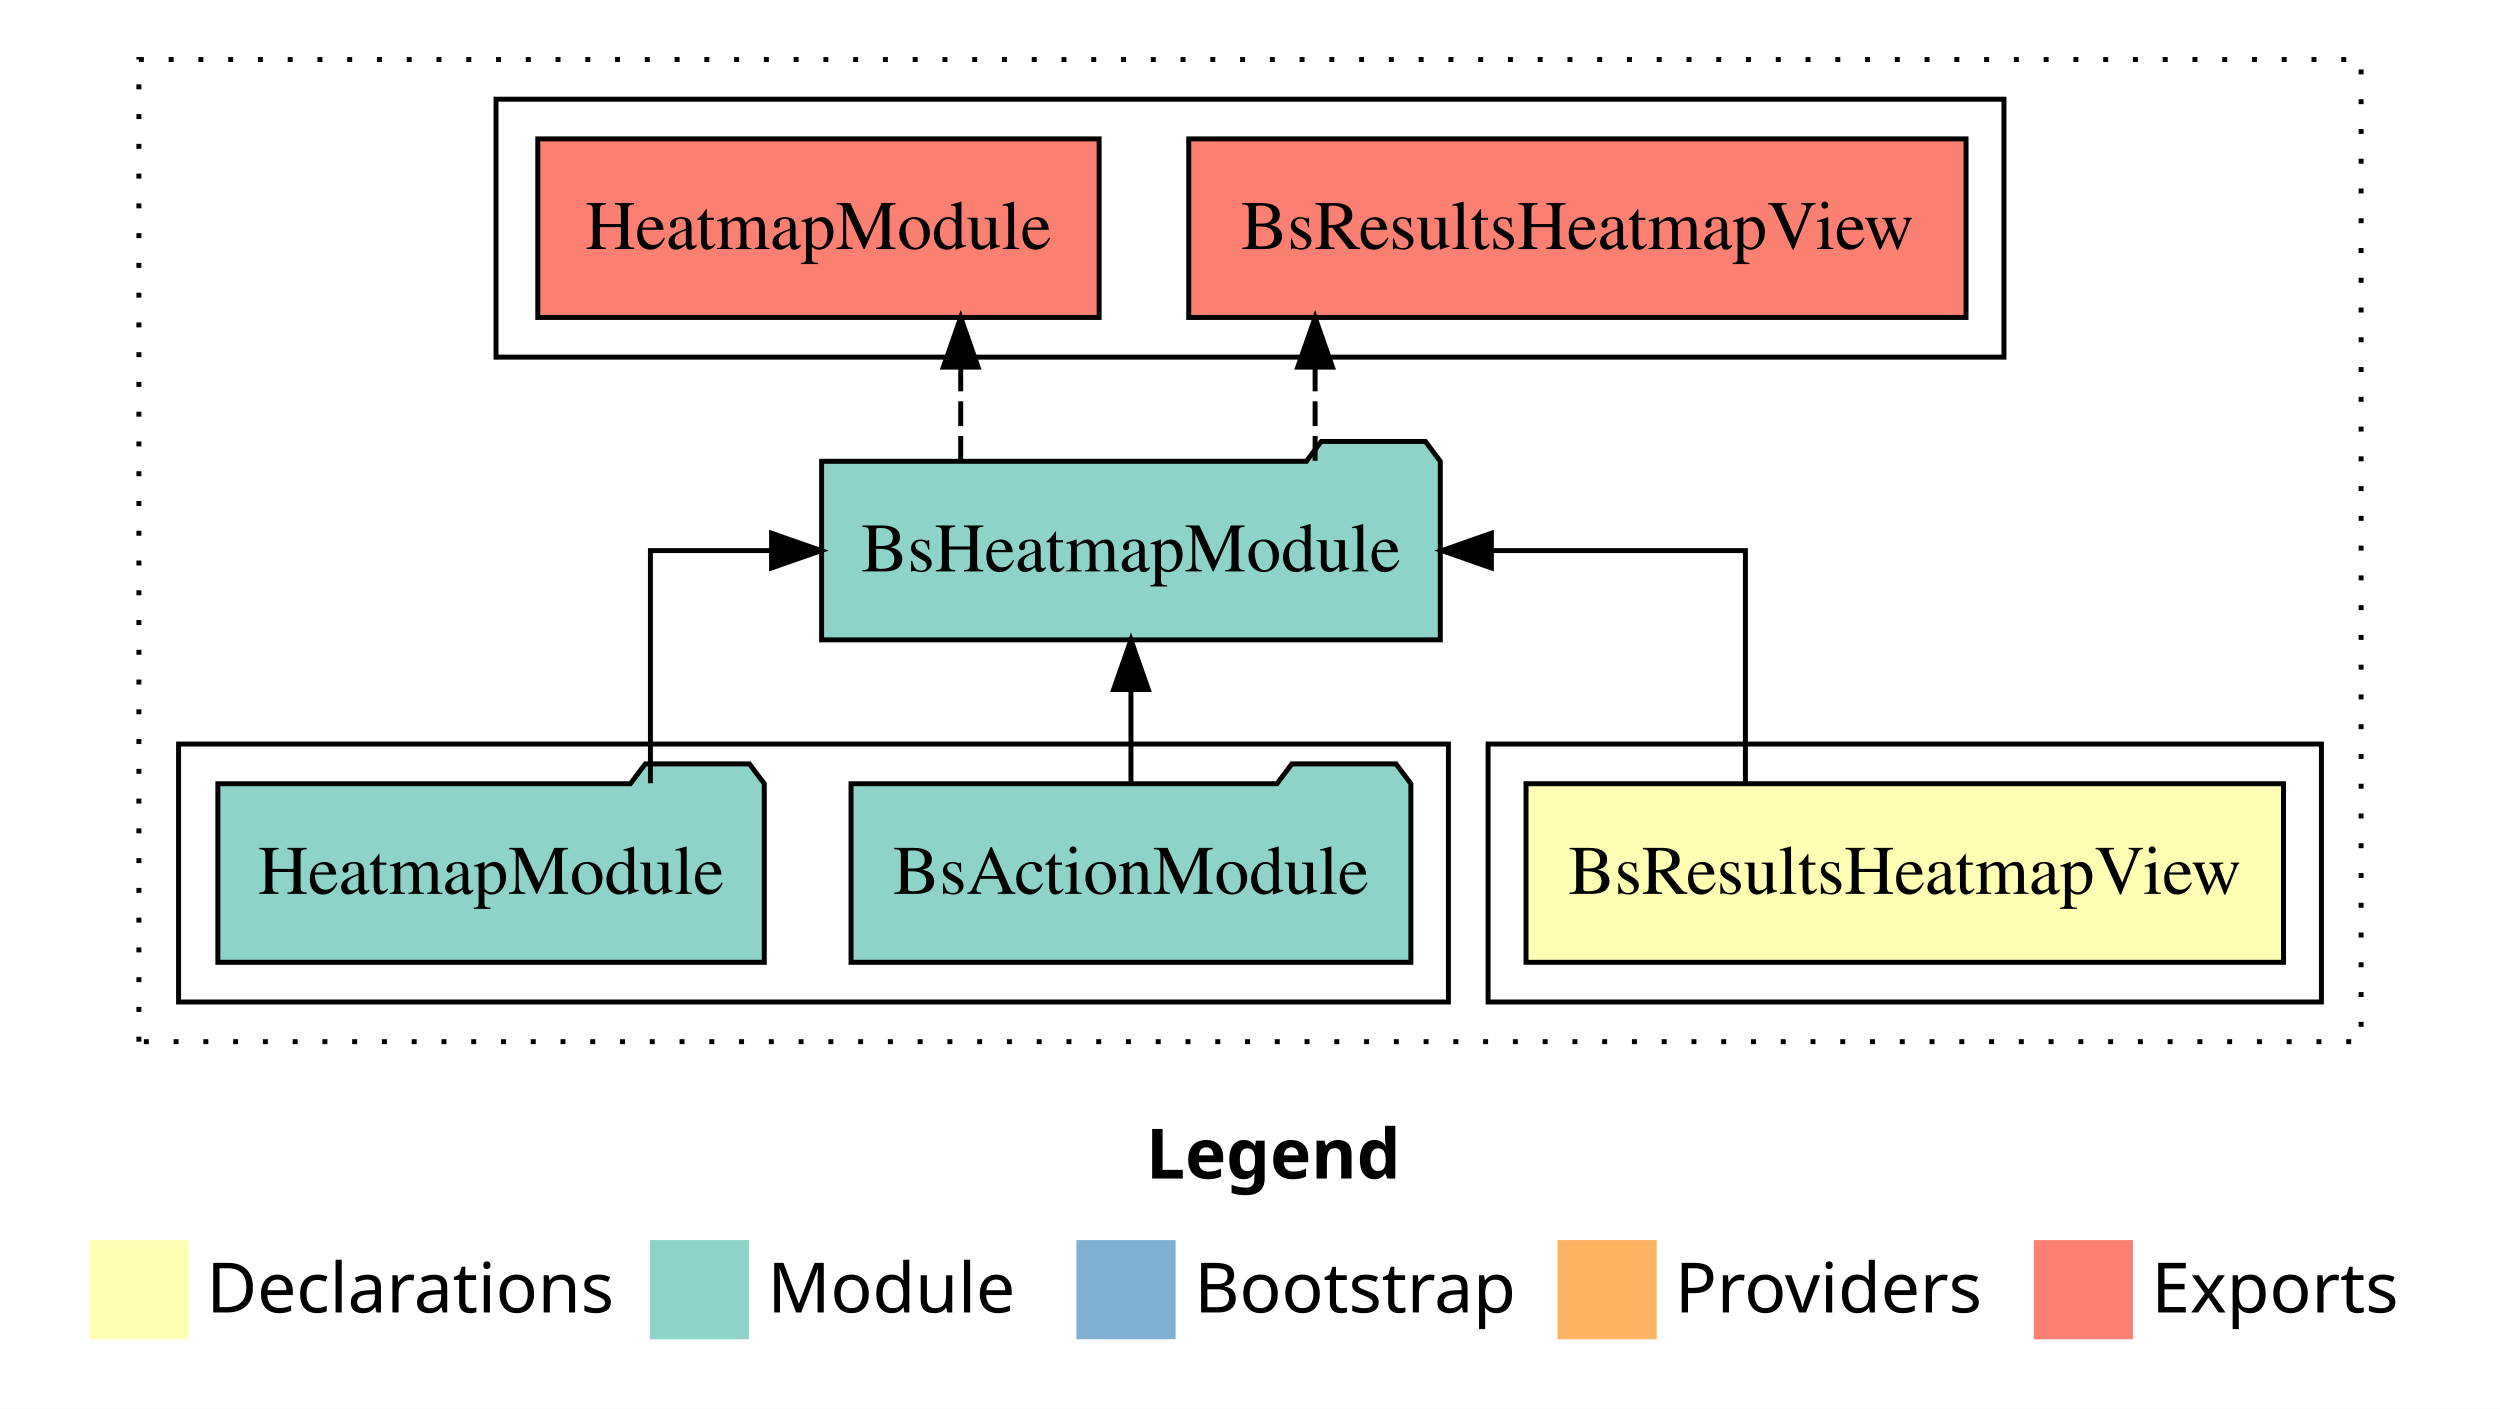
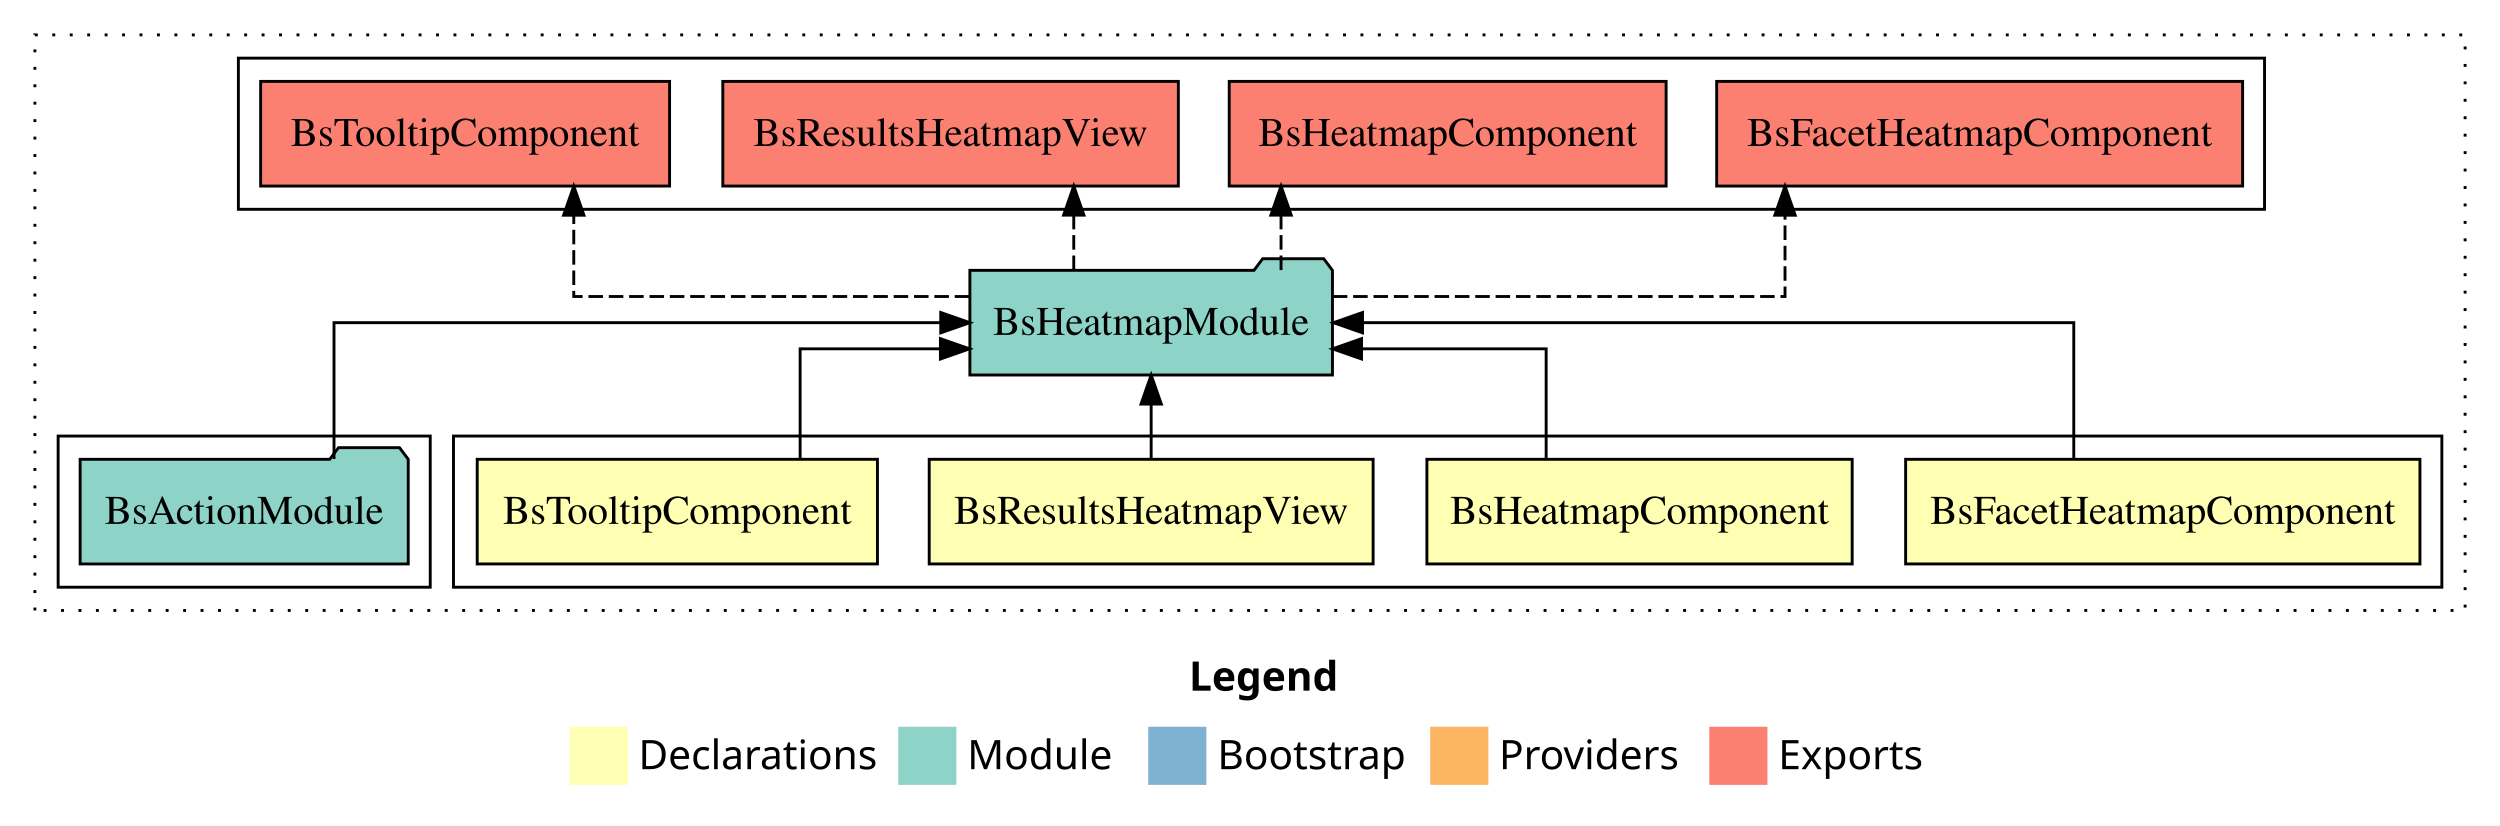
- <svg xmlns="http://www.w3.org/2000/svg" width="504pt" height="284pt" viewBox="0.00 0.00 504.00 284.00">
+ <svg xmlns="http://www.w3.org/2000/svg" width="860pt" height="284pt" viewBox="0.00 0.00 860.00 284.00">
  <g id="graph0" class="graph" transform="scale(1 1) rotate(0) translate(4 280)">
-     <polygon fill="#ffffff" stroke="transparent" points="-4,4 -4,-280 500,-280 500,4 -4,4" />
-     <text text-anchor="start" x="227.009" y="-42.4" font-family="sans-serif" font-weight="bold" font-size="14.00" fill="#000000">Legend</text>
-     <polygon fill="#ffffb3" stroke="transparent" points="14,-10 14,-30 34,-30 34,-10 14,-10" />
-     <text text-anchor="start" x="37.629" y="-15.4" font-family="sans-serif" font-size="14.00" fill="#000000">  Declarations</text>
-     <polygon fill="#8dd3c7" stroke="transparent" points="127,-10 127,-30 147,-30 147,-10 127,-10" />
-     <text text-anchor="start" x="150.725" y="-15.4" font-family="sans-serif" font-size="14.00" fill="#000000">  Module</text>
-     <polygon fill="#80b1d3" stroke="transparent" points="213,-10 213,-30 233,-30 233,-10 213,-10" />
-     <text text-anchor="start" x="236.781" y="-15.4" font-family="sans-serif" font-size="14.00" fill="#000000">  Bootstrap</text>
-     <polygon fill="#fdb462" stroke="transparent" points="310,-10 310,-30 330,-30 330,-10 310,-10" />
-     <text text-anchor="start" x="333.673" y="-15.4" font-family="sans-serif" font-size="14.00" fill="#000000">  Providers</text>
-     <polygon fill="#fb8072" stroke="transparent" points="406,-10 406,-30 426,-30 426,-10 406,-10" />
-     <text text-anchor="start" x="429.726" y="-15.4" font-family="sans-serif" font-size="14.00" fill="#000000">  Exports</text>
+     <polygon fill="#ffffff" stroke="transparent" points="-4,4 -4,-280 856,-280 856,4 -4,4" />
+     <text text-anchor="start" x="405.009" y="-42.4" font-family="sans-serif" font-weight="bold" font-size="14.00" fill="#000000">Legend</text>
+     <polygon fill="#ffffb3" stroke="transparent" points="192,-10 192,-30 212,-30 212,-10 192,-10" />
+     <text text-anchor="start" x="215.629" y="-15.4" font-family="sans-serif" font-size="14.00" fill="#000000">  Declarations</text>
+     <polygon fill="#8dd3c7" stroke="transparent" points="305,-10 305,-30 325,-30 325,-10 305,-10" />
+     <text text-anchor="start" x="328.725" y="-15.4" font-family="sans-serif" font-size="14.00" fill="#000000">  Module</text>
+     <polygon fill="#80b1d3" stroke="transparent" points="391,-10 391,-30 411,-30 411,-10 391,-10" />
+     <text text-anchor="start" x="414.781" y="-15.4" font-family="sans-serif" font-size="14.00" fill="#000000">  Bootstrap</text>
+     <polygon fill="#fdb462" stroke="transparent" points="488,-10 488,-30 508,-30 508,-10 488,-10" />
+     <text text-anchor="start" x="511.673" y="-15.4" font-family="sans-serif" font-size="14.00" fill="#000000">  Providers</text>
+     <polygon fill="#fb8072" stroke="transparent" points="584,-10 584,-30 604,-30 604,-10 584,-10" />
+     <text text-anchor="start" x="607.726" y="-15.4" font-family="sans-serif" font-size="14.00" fill="#000000">  Exports</text>
    <g id="clust1" class="cluster">
-       <polygon fill="none" stroke="#000000" stroke-dasharray="1,5" points="24,-70 24,-268 472,-268 472,-70 24,-70" />
+       <polygon fill="none" stroke="#000000" stroke-dasharray="1,5" points="8,-70 8,-268 844,-268 844,-70 8,-70" />
    </g>
    <g id="clust2" class="cluster">
-       <polygon fill="none" stroke="#000000" points="296,-78 296,-130 464,-130 464,-78 296,-78" />
+       <polygon fill="none" stroke="#000000" points="152,-78 152,-130 836,-130 836,-78 152,-78" />
    </g>
-     <g id="clust4" class="cluster">
-       <polygon fill="none" stroke="#000000" points="32,-78 32,-130 288,-130 288,-78 32,-78" />
+     <g id="clust7" class="cluster">
+       <polygon fill="none" stroke="#000000" points="16,-78 16,-130 144,-130 144,-78 16,-78" />
    </g>
-     <g id="clust5" class="cluster">
-       <polygon fill="none" stroke="#000000" points="96,-208 96,-260 400,-260 400,-208 96,-208" />
+     <g id="clust8" class="cluster">
+       <polygon fill="none" stroke="#000000" points="78,-208 78,-260 775,-260 775,-208 78,-208" />
    </g>
    <g id="node1" class="node">
-       <polygon fill="#ffffb3" stroke="#000000" points="456.353,-122 303.647,-122 303.647,-86 456.353,-86 456.353,-122" />
-       <text text-anchor="middle" x="380" y="-99.8" font-family="Times,serif" font-size="14.00" fill="#000000">BsResultsHeatmapView</text>
+       <polygon fill="#ffffb3" stroke="#000000" points="828.462,-122 651.538,-122 651.538,-86 828.462,-86 828.462,-122" />
+       <text text-anchor="middle" x="740" y="-99.8" font-family="Times,serif" font-size="14.00" fill="#000000">BsFacetHeatmapComponent</text>
+     </g>
+     <g id="node5" class="node">
+       <polygon fill="#8dd3c7" stroke="#000000" points="454.363,-187 451.363,-191 430.363,-191 427.363,-187 329.637,-187 329.637,-151 454.363,-151 454.363,-187" />
+       <text text-anchor="middle" x="392" y="-164.8" font-family="Times,serif" font-size="14.00" fill="#000000">BsHeatmapModule</text>
+     </g>
+     <g id="edge1" class="edge">
+       <path fill="none" stroke="#000000" d="M709.375,-122.106C709.375,-141.339 709.375,-169 709.375,-169 709.375,-169 464.703,-169 464.703,-169" />
+       <polygon fill="#000000" stroke="#000000" points="464.703,-165.5 454.703,-169 464.703,-172.5 464.703,-165.5" />
    </g>
    <g id="node2" class="node">
-       <polygon fill="#8dd3c7" stroke="#000000" points="286.363,-187 283.363,-191 262.363,-191 259.363,-187 161.637,-187 161.637,-151 286.363,-151 286.363,-187" />
-       <text text-anchor="middle" x="224" y="-164.8" font-family="Times,serif" font-size="14.00" fill="#000000">BsHeatmapModule</text>
+       <polygon fill="#ffffb3" stroke="#000000" points="633.146,-122 486.854,-122 486.854,-86 633.146,-86 633.146,-122" />
+       <text text-anchor="middle" x="560" y="-99.8" font-family="Times,serif" font-size="14.00" fill="#000000">BsHeatmapComponent</text>
    </g>
-     <g id="edge1" class="edge">
-       <path fill="none" stroke="#000000" d="M347.875,-122.106C347.875,-141.339 347.875,-169 347.875,-169 347.875,-169 296.663,-169 296.663,-169" />
-       <polygon fill="#000000" stroke="#000000" points="296.663,-165.5 286.663,-169 296.663,-172.5 296.663,-165.5" />
+     <g id="edge2" class="edge">
+       <path fill="none" stroke="#000000" d="M527.875,-122.027C527.875,-138.398 527.875,-160 527.875,-160 527.875,-160 464.37,-160 464.37,-160" />
+       <polygon fill="#000000" stroke="#000000" points="464.37,-156.5 454.37,-160 464.37,-163.5 464.37,-156.5" />
    </g>
-     <g id="node5" class="node">
-       <polygon fill="#fb8072" stroke="#000000" points="392.353,-252 235.647,-252 235.647,-216 392.353,-216 392.353,-252" />
-       <text text-anchor="middle" x="314" y="-229.8" font-family="Times,serif" font-size="14.00" fill="#000000">BsResultsHeatmapView </text>
+     <g id="node3" class="node">
+       <polygon fill="#ffffb3" stroke="#000000" points="468.353,-122 315.647,-122 315.647,-86 468.353,-86 468.353,-122" />
+       <text text-anchor="middle" x="392" y="-99.8" font-family="Times,serif" font-size="14.00" fill="#000000">BsResultsHeatmapView</text>
+     </g>
+     <g id="edge3" class="edge">
+       <path fill="none" stroke="#000000" d="M392,-122.106C392,-122.106 392,-140.991 392,-140.991" />
+       <polygon fill="#000000" stroke="#000000" points="388.5,-140.991 392,-150.991 395.5,-140.991 388.5,-140.991" />
+     </g>
+     <g id="node4" class="node">
+       <polygon fill="#ffffb3" stroke="#000000" points="297.838,-122 160.162,-122 160.162,-86 297.838,-86 297.838,-122" />
+       <text text-anchor="middle" x="229" y="-99.8" font-family="Times,serif" font-size="14.00" fill="#000000">BsTooltipComponent</text>
    </g>
    <g id="edge4" class="edge">
-       <path fill="none" stroke="#000000" stroke-dasharray="5,2" d="M261.127,-187.106C261.127,-187.106 261.127,-205.991 261.127,-205.991" />
-       <polygon fill="#000000" stroke="#000000" points="257.627,-205.991 261.127,-215.991 264.627,-205.991 257.627,-205.991" />
+       <path fill="none" stroke="#000000" d="M271.246,-122.027C271.246,-138.398 271.246,-160 271.246,-160 271.246,-160 319.501,-160 319.501,-160" />
+       <polygon fill="#000000" stroke="#000000" points="319.501,-163.5 329.501,-160 319.501,-156.5 319.501,-163.5" />
+     </g>
+     <g id="node7" class="node">
+       <polygon fill="#fb8072" stroke="#000000" points="767.463,-252 586.537,-252 586.537,-216 767.463,-216 767.463,-252" />
+       <text text-anchor="middle" x="677" y="-229.8" font-family="Times,serif" font-size="14.00" fill="#000000">BsFacetHeatmapComponent </text>
+     </g>
+     <g id="edge6" class="edge">
+       <path fill="none" stroke="#000000" stroke-dasharray="5,2" d="M454.483,-178C518.915,-178 610.046,-178 610.046,-178 610.046,-178 610.046,-205.973 610.046,-205.973" />
+       <polygon fill="#000000" stroke="#000000" points="606.546,-205.973 610.046,-215.973 613.546,-205.973 606.546,-205.973" />
+     </g>
+     <g id="node8" class="node">
+       <polygon fill="#fb8072" stroke="#000000" points="569.145,-252 418.855,-252 418.855,-216 569.145,-216 569.145,-252" />
+       <text text-anchor="middle" x="494" y="-229.8" font-family="Times,serif" font-size="14.00" fill="#000000">BsHeatmapComponent </text>
+     </g>
+     <g id="edge7" class="edge">
+       <path fill="none" stroke="#000000" stroke-dasharray="5,2" d="M436.679,-187.106C436.679,-187.106 436.679,-205.991 436.679,-205.991" />
+       <polygon fill="#000000" stroke="#000000" points="433.179,-205.991 436.679,-215.991 440.179,-205.991 433.179,-205.991" />
+     </g>
+     <g id="node9" class="node">
+       <polygon fill="#fb8072" stroke="#000000" points="401.353,-252 244.647,-252 244.647,-216 401.353,-216 401.353,-252" />
+       <text text-anchor="middle" x="323" y="-229.8" font-family="Times,serif" font-size="14.00" fill="#000000">BsResultsHeatmapView </text>
+     </g>
+     <g id="edge8" class="edge">
+       <path fill="none" stroke="#000000" stroke-dasharray="5,2" d="M365.373,-187.106C365.373,-187.106 365.373,-205.991 365.373,-205.991" />
+       <polygon fill="#000000" stroke="#000000" points="361.873,-205.991 365.373,-215.991 368.873,-205.991 361.873,-205.991" />
+     </g>
+     <g id="node10" class="node">
+       <polygon fill="#fb8072" stroke="#000000" points="226.338,-252 85.662,-252 85.662,-216 226.338,-216 226.338,-252" />
+       <text text-anchor="middle" x="156" y="-229.8" font-family="Times,serif" font-size="14.00" fill="#000000">BsTooltipComponent </text>
+     </g>
+     <g id="edge9" class="edge">
+       <path fill="none" stroke="#000000" stroke-dasharray="5,2" d="M329.426,-178C271.205,-178 193.375,-178 193.375,-178 193.375,-178 193.375,-205.973 193.375,-205.973" />
+       <polygon fill="#000000" stroke="#000000" points="189.875,-205.973 193.375,-215.973 196.875,-205.973 189.875,-205.973" />
    </g>
    <g id="node6" class="node">
-       <polygon fill="#fb8072" stroke="#000000" points="217.582,-252 104.418,-252 104.418,-216 217.582,-216 217.582,-252" />
-       <text text-anchor="middle" x="161" y="-229.8" font-family="Times,serif" font-size="14.00" fill="#000000">HeatmapModule </text>
+       <polygon fill="#8dd3c7" stroke="#000000" points="136.434,-122 133.434,-126 112.434,-126 109.434,-122 23.566,-122 23.566,-86 136.434,-86 136.434,-122" />
+       <text text-anchor="middle" x="80" y="-99.8" font-family="Times,serif" font-size="14.00" fill="#000000">BsActionModule</text>
    </g>
    <g id="edge5" class="edge">
-       <path fill="none" stroke="#000000" stroke-dasharray="5,2" d="M189.68,-187.106C189.68,-187.106 189.68,-205.991 189.68,-205.991" />
-       <polygon fill="#000000" stroke="#000000" points="186.18,-205.991 189.68,-215.991 193.18,-205.991 186.18,-205.991" />
-     </g>
-     <g id="node3" class="node">
-       <polygon fill="#8dd3c7" stroke="#000000" points="280.434,-122 277.434,-126 256.434,-126 253.434,-122 167.566,-122 167.566,-86 280.434,-86 280.434,-122" />
-       <text text-anchor="middle" x="224" y="-99.8" font-family="Times,serif" font-size="14.00" fill="#000000">BsActionModule</text>
-     </g>
-     <g id="edge2" class="edge">
-       <path fill="none" stroke="#000000" d="M224,-122.106C224,-122.106 224,-140.991 224,-140.991" />
-       <polygon fill="#000000" stroke="#000000" points="220.5,-140.991 224,-150.991 227.5,-140.991 220.5,-140.991" />
-     </g>
-     <g id="node4" class="node">
-       <polygon fill="#8dd3c7" stroke="#000000" points="150.081,-122 147.081,-126 126.081,-126 123.081,-122 39.919,-122 39.919,-86 150.081,-86 150.081,-122" />
-       <text text-anchor="middle" x="95" y="-99.8" font-family="Times,serif" font-size="14.00" fill="#000000">HeatmapModule</text>
-     </g>
-     <g id="edge3" class="edge">
-       <path fill="none" stroke="#000000" d="M127.125,-122.106C127.125,-141.339 127.125,-169 127.125,-169 127.125,-169 151.552,-169 151.552,-169" />
-       <polygon fill="#000000" stroke="#000000" points="151.552,-172.5 161.552,-169 151.552,-165.5 151.552,-172.5" />
+       <path fill="none" stroke="#000000" d="M110.899,-122.106C110.899,-141.339 110.899,-169 110.899,-169 110.899,-169 319.615,-169 319.615,-169" />
+       <polygon fill="#000000" stroke="#000000" points="319.615,-172.5 329.615,-169 319.615,-165.5 319.615,-172.5" />
    </g>
  </g>
</svg>
